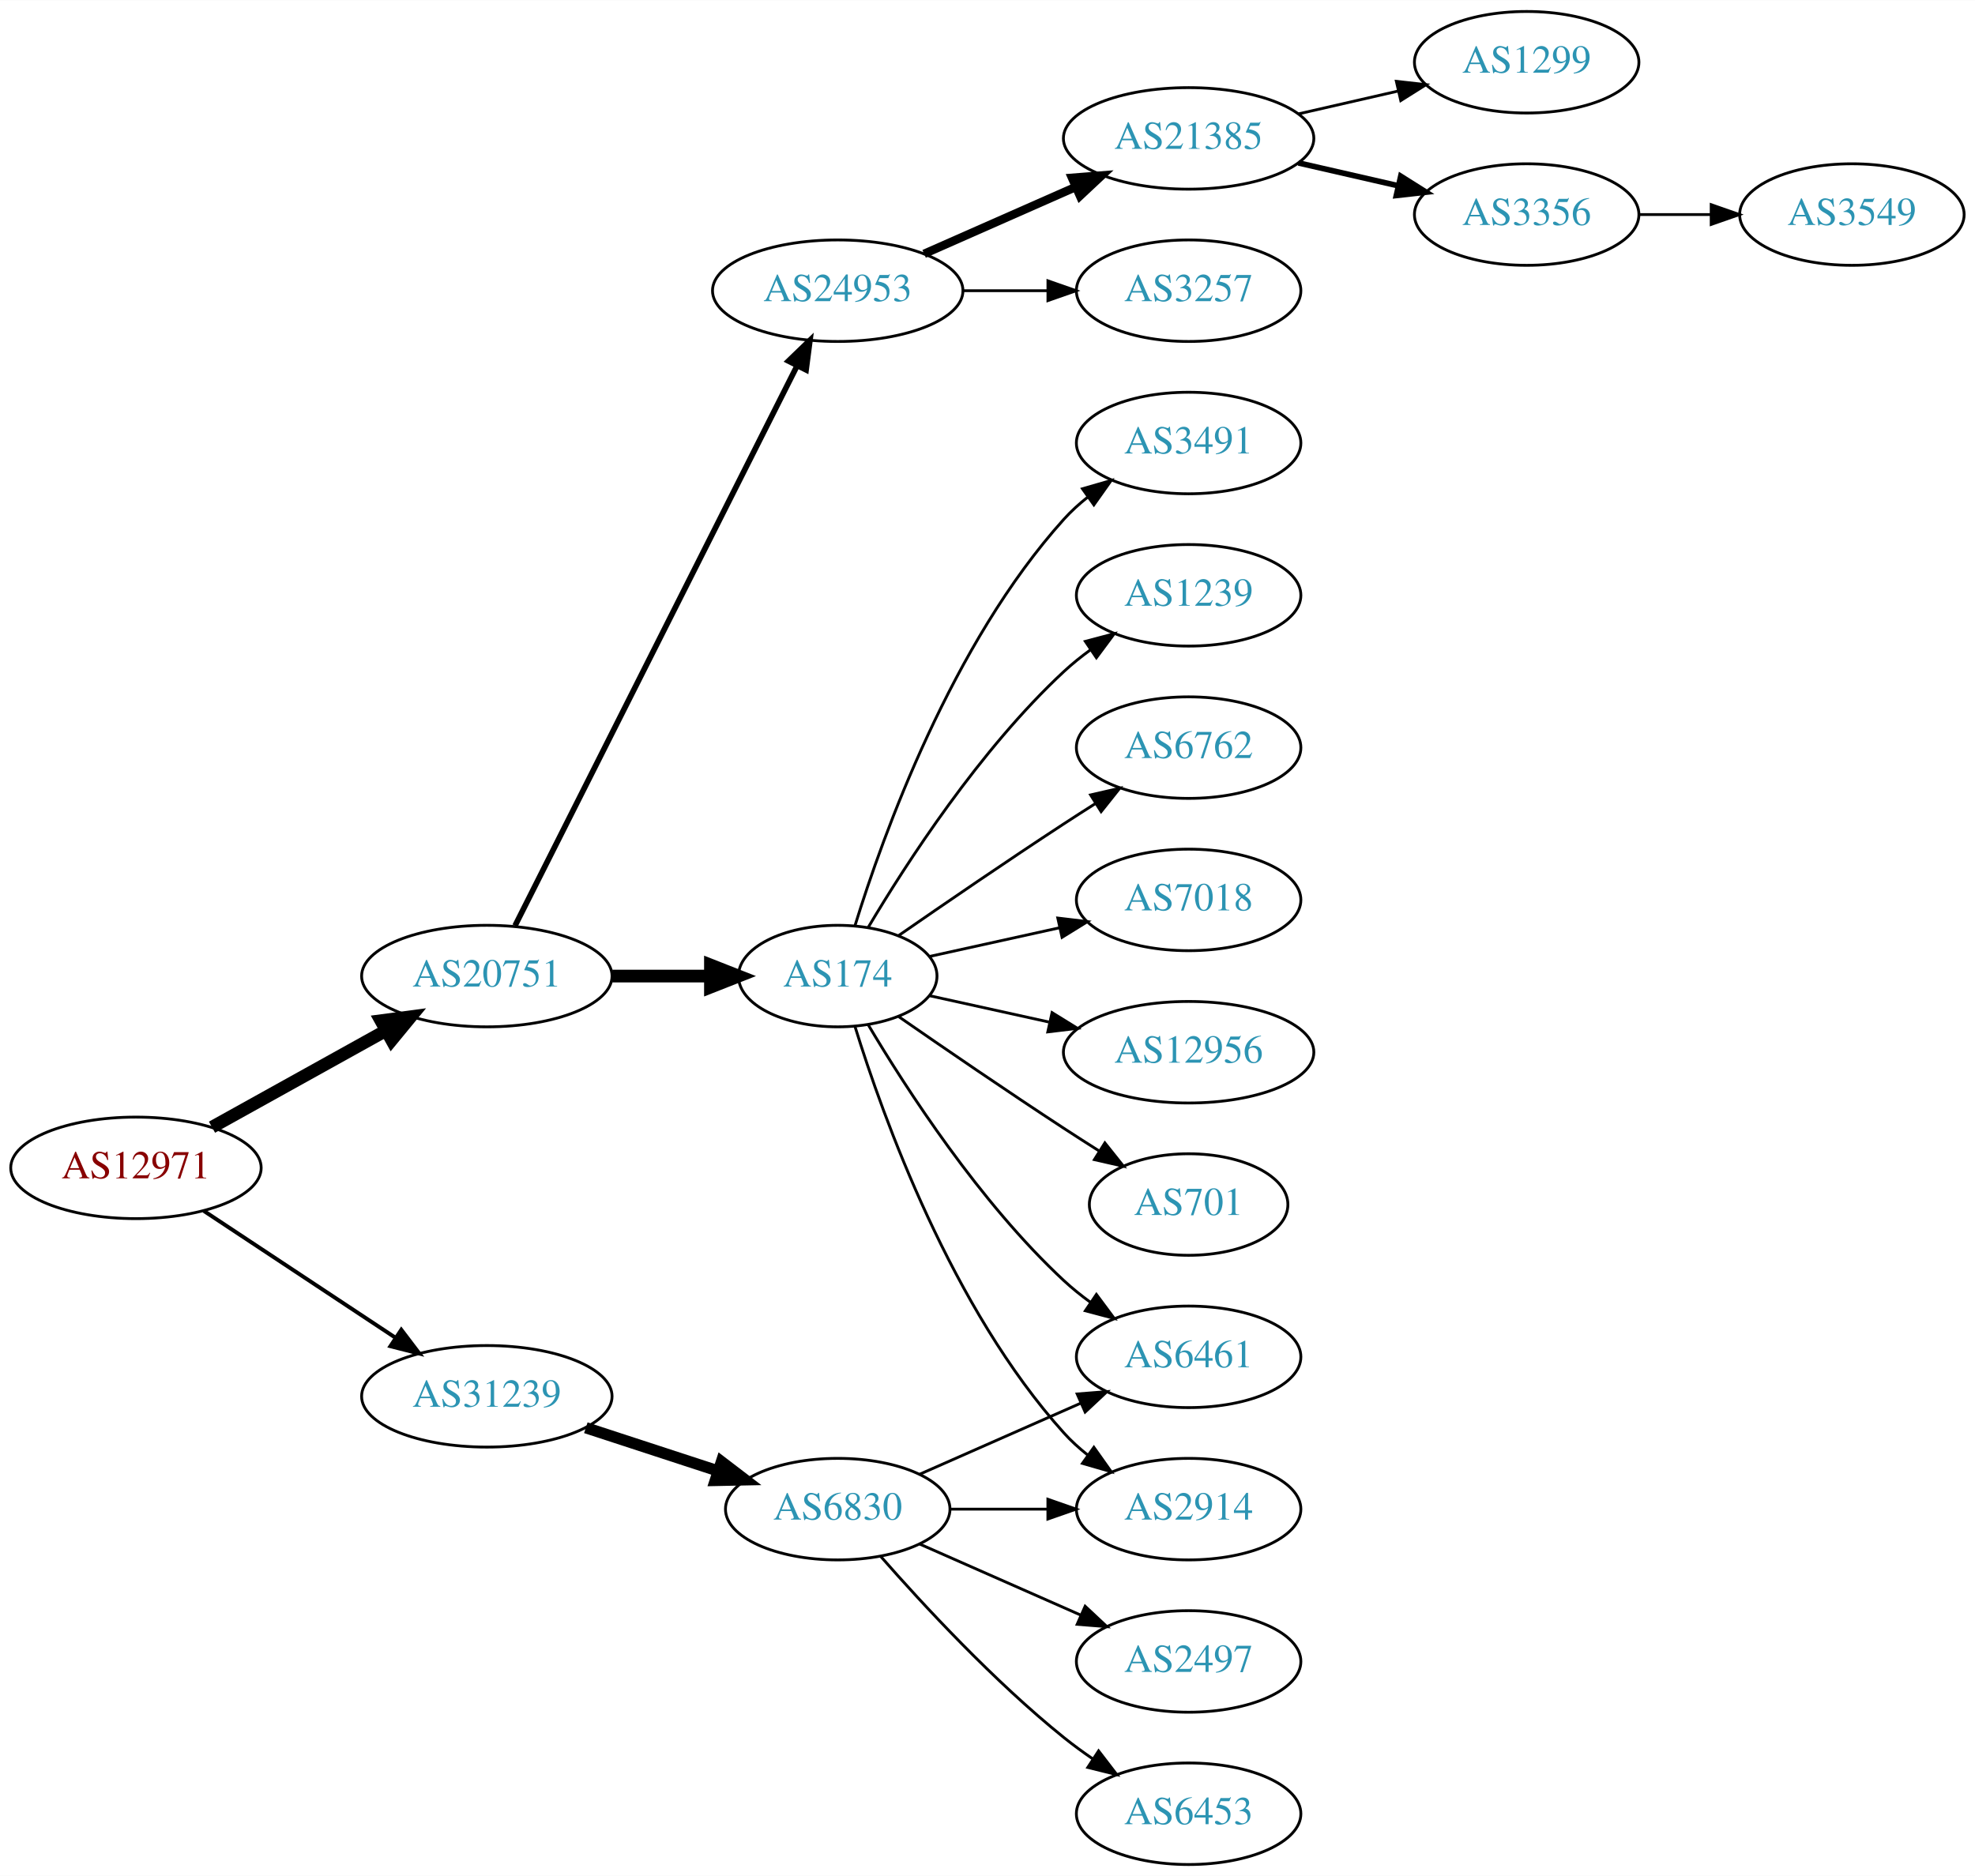
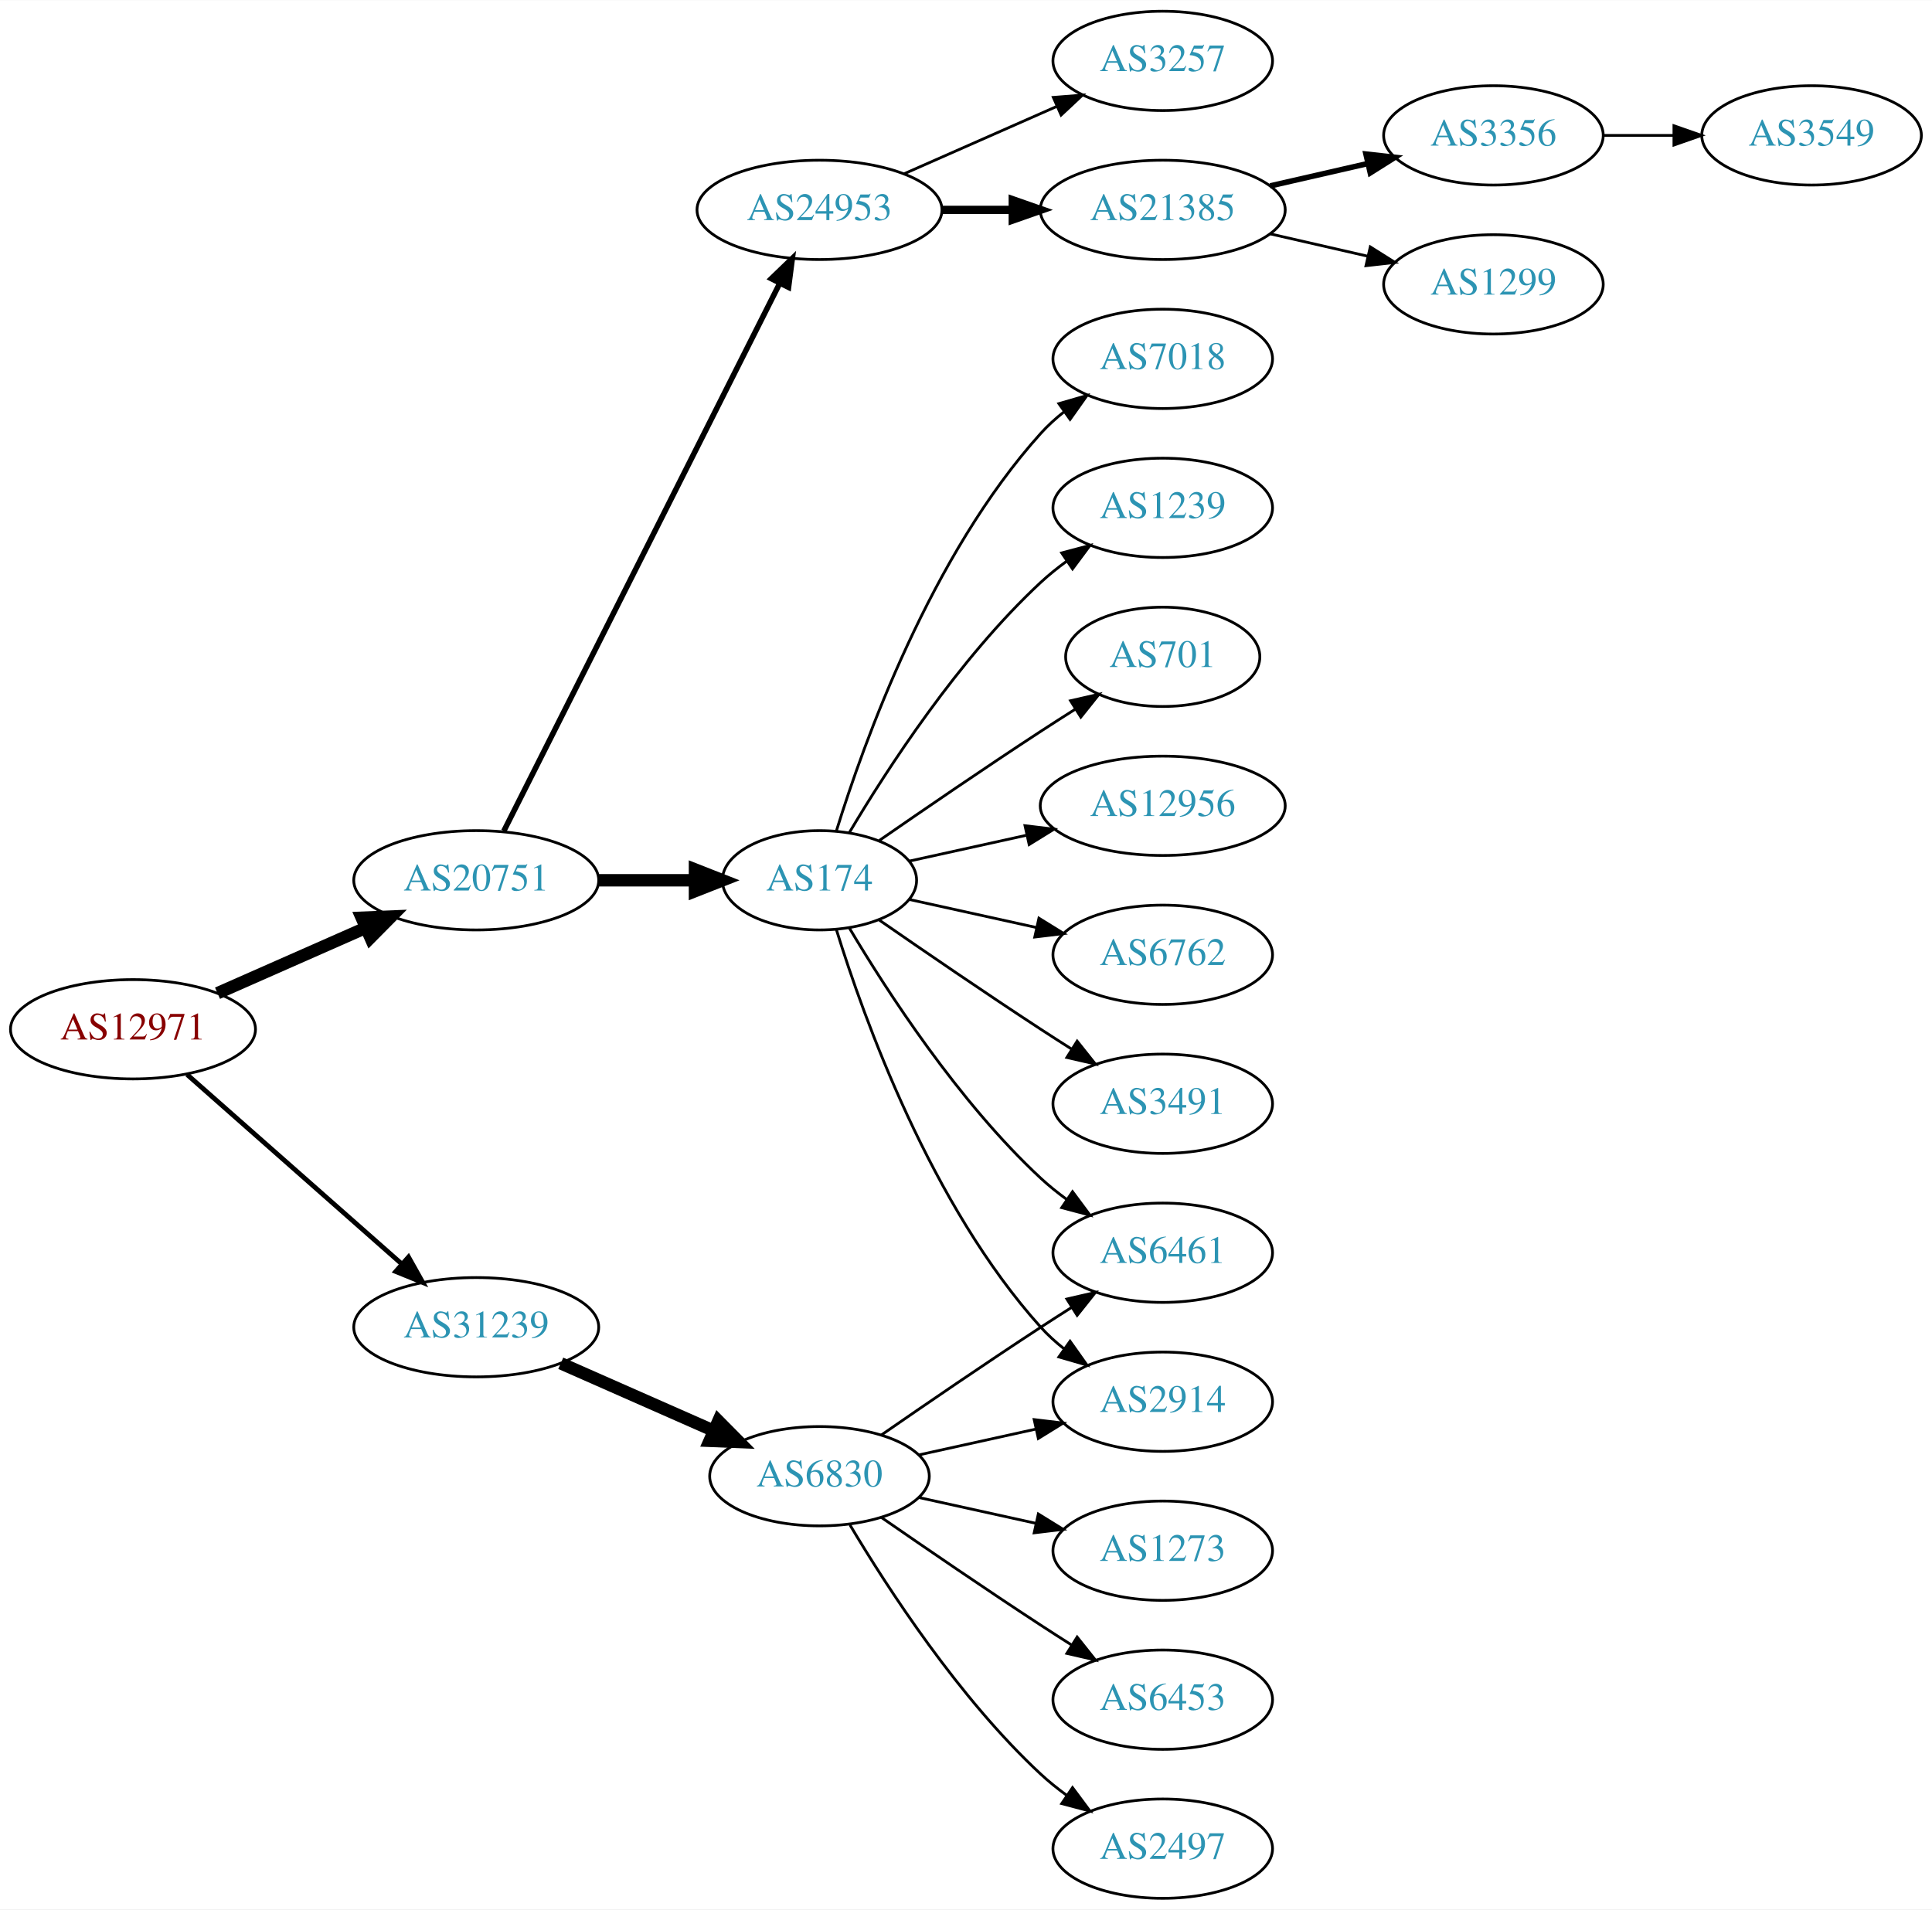
- <svg xmlns="http://www.w3.org/2000/svg" xmlns:xlink="http://www.w3.org/1999/xlink" width="700pt" height="665pt" viewBox="0.00 0.00 700.15 665.00">
-   <g id="graph0" class="graph" transform="scale(1 1) rotate(0) translate(4 661)">
-     <polygon fill="white" stroke="none" points="-4,4 -4,-661 696.155,-661 696.155,4 -4,4" />
+ <svg xmlns="http://www.w3.org/2000/svg" xmlns:xlink="http://www.w3.org/1999/xlink" width="700pt" height="692pt" viewBox="0.00 0.00 700.15 692.00">
+   <g id="graph0" class="graph" transform="scale(1 1) rotate(0) translate(4 688)">
+     <polygon fill="white" stroke="none" points="-4,4 -4,-688 696.155,-688 696.155,4 -4,4" />
    <g id="node1" class="node">
      <g id="a_node1">
        <a xlink:href="/asn/12971" xlink:title="AS12971 ~ Perfektastrasse 19 [AT]">
-           <ellipse fill="#ffffff" stroke="black" cx="44.196" cy="-247" rx="44.393" ry="18" />
-           <text text-anchor="middle" x="44.196" y="-243.3" font-family="Times,serif" font-size="14.00" fill="#880000">AS12971</text>
+           <ellipse fill="#ffffff" stroke="black" cx="44.196" cy="-315" rx="44.393" ry="18" />
+           <text text-anchor="middle" x="44.196" y="-311.3" font-family="Times,serif" font-size="14.00" fill="#880000">AS12971</text>
        </a>
      </g>
    </g>
    <g id="node2" class="node">
      <g id="a_node2">
        <a xlink:href="/asn/20751" xlink:title="AS20751 ~ AZISTA GmbH [AT]">
-           <ellipse fill="#ffffff" stroke="black" cx="168.588" cy="-315" rx="44.393" ry="18" />
-           <text text-anchor="middle" x="168.588" y="-311.3" font-family="Times,serif" font-size="14.00" fill="#2c94b3">AS20751</text>
+           <ellipse fill="#ffffff" stroke="black" cx="168.588" cy="-369" rx="44.393" ry="18" />
+           <text text-anchor="middle" x="168.588" y="-365.3" font-family="Times,serif" font-size="14.00" fill="#2c94b3">AS20751</text>
        </a>
      </g>
    </g>
    <g id="edge1" class="edge">
-       <path fill="none" stroke="black" stroke-width="4.5" d="M71.152,-261.421C89.083,-271.383 113.137,-284.747 132.735,-295.636" />
-       <polygon fill="black" stroke="black" stroke-width="4.5" points="131.016,-299.185 141.669,-300.6 134.84,-292.301 131.016,-299.185" />
+       <path fill="none" stroke="black" stroke-width="4.5" d="M74.824,-328.072C90.941,-335.183 111.081,-344.069 128.473,-351.742" />
+       <polygon fill="black" stroke="black" stroke-width="4.5" points="127.071,-355.427 137.809,-355.861 130.249,-348.222 127.071,-355.427" />
    </g>
    <g id="node3" class="node">
      <g id="a_node3">
        <a xlink:href="/asn/31239" xlink:title="AS31239 ~ -- Funknetz / VIX [AT]">
-           <ellipse fill="#ffffff" stroke="black" cx="168.588" cy="-166" rx="44.393" ry="18" />
-           <text text-anchor="middle" x="168.588" y="-162.3" font-family="Times,serif" font-size="14.00" fill="#2c94b3">AS31239</text>
+           <ellipse fill="#ffffff" stroke="black" cx="168.588" cy="-207" rx="44.393" ry="18" />
+           <text text-anchor="middle" x="168.588" y="-203.3" font-family="Times,serif" font-size="14.00" fill="#2c94b3">AS31239</text>
        </a>
      </g>
    </g>
    <g id="edge2" class="edge">
-       <path fill="none" stroke="black" stroke-width="1.385" d="M68.217,-231.765C87.449,-219.037 115.056,-200.766 136.294,-186.711" />
-       <polygon fill="black" stroke="black" stroke-width="1.385" points="138.263,-189.605 144.67,-181.167 134.4,-183.767 138.263,-189.605" />
+       <path fill="none" stroke="black" stroke-width="1.731" d="M63.785,-298.597C84.482,-280.333 118.089,-250.678 141.434,-230.079" />
+       <polygon fill="black" stroke="black" stroke-width="1.731" points="144.043,-232.444 149.226,-223.203 139.412,-227.195 144.043,-232.444" />
    </g>
    <g id="node4" class="node">
      <g id="a_node4">
        <a xlink:href="/asn/174" xlink:title="AS174 ~ Cogent Communications [US]">
-           <ellipse fill="#ffffff" stroke="black" cx="292.98" cy="-315" rx="35.194" ry="18" />
-           <text text-anchor="middle" x="292.98" y="-311.3" font-family="Times,serif" font-size="14.00" fill="#2c94b3">AS174</text>
+           <ellipse fill="#ffffff" stroke="black" cx="292.98" cy="-369" rx="35.194" ry="18" />
+           <text text-anchor="middle" x="292.98" y="-365.3" font-family="Times,serif" font-size="14.00" fill="#2c94b3">AS174</text>
        </a>
      </g>
    </g>
    <g id="edge3" class="edge">
-       <path fill="none" stroke="black" stroke-width="4.5" d="M213.084,-315C224.341,-315 236.473,-315 247.767,-315" />
-       <polygon fill="black" stroke="black" stroke-width="4.5" points="247.854,-318.938 257.854,-315 247.854,-311.063 247.854,-318.938" />
+       <path fill="none" stroke="black" stroke-width="4.5" d="M213.084,-369C224.341,-369 236.473,-369 247.767,-369" />
+       <polygon fill="black" stroke="black" stroke-width="4.5" points="247.854,-372.938 257.854,-369 247.854,-365.063 247.854,-372.938" />
    </g>
    <g id="node5" class="node">
      <g id="a_node5">
        <a xlink:href="/asn/24953" xlink:title="AS24953 ~ AS MACRO: AS-24953 (customers) [AT]">
-           <ellipse fill="#ffffff" stroke="black" cx="292.98" cy="-558" rx="44.393" ry="18" />
-           <text text-anchor="middle" x="292.98" y="-554.3" font-family="Times,serif" font-size="14.00" fill="#2c94b3">AS24953</text>
+           <ellipse fill="#ffffff" stroke="black" cx="292.98" cy="-612" rx="44.393" ry="18" />
+           <text text-anchor="middle" x="292.98" y="-608.3" font-family="Times,serif" font-size="14.00" fill="#2c94b3">AS24953</text>
        </a>
      </g>
    </g>
    <g id="edge4" class="edge">
-       <path fill="none" stroke="black" stroke-width="2" d="M178.588,-332.868C199.859,-375.101 253.335,-481.272 278.496,-531.227" />
-       <polygon fill="black" stroke="black" stroke-width="2" points="275.508,-533.076 283.132,-540.433 281.76,-529.928 275.508,-533.076" />
+       <path fill="none" stroke="black" stroke-width="2" d="M178.588,-386.868C199.859,-429.101 253.335,-535.272 278.496,-585.227" />
+       <polygon fill="black" stroke="black" stroke-width="2" points="275.508,-587.076 283.132,-594.433 281.76,-583.928 275.508,-587.076" />
    </g>
    <g id="node19" class="node">
      <g id="a_node19">
        <a xlink:href="/asn/6830" xlink:title="AS6830 ~ LGI-UPC [AT]">
-           <ellipse fill="#ffffff" stroke="black" cx="292.98" cy="-126" rx="39.794" ry="18" />
-           <text text-anchor="middle" x="292.98" y="-122.3" font-family="Times,serif" font-size="14.00" fill="#2c94b3">AS6830</text>
+           <ellipse fill="#ffffff" stroke="black" cx="292.98" cy="-153" rx="39.794" ry="18" />
+           <text text-anchor="middle" x="292.98" y="-149.3" font-family="Times,serif" font-size="14.00" fill="#2c94b3">AS6830</text>
        </a>
      </g>
    </g>
    <g id="edge18" class="edge">
-       <path fill="none" stroke="black" stroke-width="4" d="M203.681,-154.858C218.187,-150.117 235.239,-144.544 250.469,-139.567" />
-       <polygon fill="black" stroke="black" stroke-width="4" points="251.752,-142.83 260.17,-136.396 249.578,-136.176 251.752,-142.83" />
+       <path fill="none" stroke="black" stroke-width="4.5" d="M199.216,-193.928C215.81,-186.607 236.67,-177.403 254.403,-169.579" />
+       <polygon fill="black" stroke="black" stroke-width="4.5" points="256.327,-173.034 263.887,-165.395 253.148,-165.829 256.327,-173.034" />
    </g>
    <g id="node6" class="node">
      <g id="a_node6">
-         <a xlink:href="/asn/6762" xlink:title="AS6762 ~ TELECOM ITALIA SPARKLE S.p.A. [IT]">
-           <ellipse fill="#ffffff" stroke="black" cx="417.373" cy="-396" rx="39.794" ry="18" />
-           <text text-anchor="middle" x="417.373" y="-392.3" font-family="Times,serif" font-size="14.00" fill="#2c94b3">AS6762</text>
+         <a xlink:href="/asn/3491" xlink:title="AS3491 ~ PCCW Global, Inc. [US]">
+           <ellipse fill="#ffffff" stroke="black" cx="417.373" cy="-288" rx="39.794" ry="18" />
+           <text text-anchor="middle" x="417.373" y="-284.3" font-family="Times,serif" font-size="14.00" fill="#2c94b3">AS3491</text>
        </a>
      </g>
    </g>
    <g id="edge5" class="edge">
-       <path fill="none" stroke="black" d="M314.671,-329.44C330.563,-340.449 353.113,-355.897 373.176,-369 376.758,-371.339 380.529,-373.759 384.289,-376.144" />
-       <polygon fill="black" stroke="black" points="382.623,-379.231 392.95,-381.596 386.352,-373.307 382.623,-379.231" />
+       <path fill="none" stroke="black" d="M314.671,-354.56C330.563,-343.551 353.113,-328.103 373.176,-315 376.758,-312.661 380.529,-310.241 384.289,-307.856" />
+       <polygon fill="black" stroke="black" points="386.352,-310.693 392.95,-302.404 382.623,-304.769 386.352,-310.693" />
    </g>
    <g id="node7" class="node">
      <g id="a_node7">
        <a xlink:href="/asn/7018" xlink:title="AS7018 ~ AT&amp;T Services, Inc. [US]">
-           <ellipse fill="#ffffff" stroke="black" cx="417.373" cy="-342" rx="39.794" ry="18" />
-           <text text-anchor="middle" x="417.373" y="-338.3" font-family="Times,serif" font-size="14.00" fill="#2c94b3">AS7018</text>
+           <ellipse fill="#ffffff" stroke="black" cx="417.373" cy="-558" rx="39.794" ry="18" />
+           <text text-anchor="middle" x="417.373" y="-554.3" font-family="Times,serif" font-size="14.00" fill="#2c94b3">AS7018</text>
        </a>
      </g>
    </g>
    <g id="edge6" class="edge">
-       <path fill="none" stroke="black" d="M325.499,-321.953C339.56,-325.055 356.378,-328.765 371.702,-332.146" />
-       <polygon fill="black" stroke="black" points="370.993,-335.573 381.512,-334.31 372.501,-328.738 370.993,-335.573" />
+       <path fill="none" stroke="black" d="M299.118,-386.94C309.021,-418.979 333.359,-486.812 373.176,-531 375.693,-533.792 378.564,-536.401 381.603,-538.812" />
+       <polygon fill="black" stroke="black" points="379.732,-541.776 389.911,-544.715 383.786,-536.07 379.732,-541.776" />
    </g>
    <g id="node8" class="node">
      <g id="a_node8">
-         <a xlink:href="/asn/12956" xlink:title="AS12956 ~ TELXIUS [ES]">
-           <ellipse fill="#ffffff" stroke="black" cx="417.373" cy="-288" rx="44.393" ry="18" />
-           <text text-anchor="middle" x="417.373" y="-284.3" font-family="Times,serif" font-size="14.00" fill="#2c94b3">AS12956</text>
+         <a xlink:href="/asn/1239" xlink:title="AS1239 ~ Sprint [US]">
+           <ellipse fill="#ffffff" stroke="black" cx="417.373" cy="-504" rx="39.794" ry="18" />
+           <text text-anchor="middle" x="417.373" y="-500.3" font-family="Times,serif" font-size="14.00" fill="#2c94b3">AS1239</text>
        </a>
      </g>
    </g>
    <g id="edge7" class="edge">
-       <path fill="none" stroke="black" d="M325.499,-308.047C338.38,-305.205 353.575,-301.853 367.816,-298.712" />
-       <polygon fill="black" stroke="black" points="368.958,-302.044 377.97,-296.472 367.45,-295.208 368.958,-302.044" />
+       <path fill="none" stroke="black" d="M303.793,-386.279C317.299,-409.011 343.359,-449.314 373.176,-477 376.083,-479.699 379.296,-482.28 382.62,-484.703" />
+       <polygon fill="black" stroke="black" points="380.755,-487.667 390.998,-490.375 384.679,-481.87 380.755,-487.667" />
    </g>
    <g id="node9" class="node">
      <g id="a_node9">
        <a xlink:href="/asn/701" xlink:title="AS701 ~ UUNET [US]">
-           <ellipse fill="#ffffff" stroke="black" cx="417.373" cy="-234" rx="35.194" ry="18" />
-           <text text-anchor="middle" x="417.373" y="-230.3" font-family="Times,serif" font-size="14.00" fill="#2c94b3">AS701</text>
+           <ellipse fill="#ffffff" stroke="black" cx="417.373" cy="-450" rx="35.194" ry="18" />
+           <text text-anchor="middle" x="417.373" y="-446.3" font-family="Times,serif" font-size="14.00" fill="#2c94b3">AS701</text>
        </a>
      </g>
    </g>
    <g id="edge8" class="edge">
-       <path fill="none" stroke="black" d="M314.671,-300.56C330.563,-289.551 353.113,-274.103 373.176,-261 377.221,-258.358 381.507,-255.615 385.746,-252.933" />
-       <polygon fill="black" stroke="black" points="387.683,-255.85 394.29,-247.568 383.96,-249.921 387.683,-255.85" />
+       <path fill="none" stroke="black" d="M314.671,-383.44C330.563,-394.449 353.113,-409.897 373.176,-423 377.221,-425.642 381.507,-428.385 385.746,-431.067" />
+       <polygon fill="black" stroke="black" points="383.96,-434.079 394.29,-436.432 387.683,-428.15 383.96,-434.079" />
    </g>
    <g id="node10" class="node">
      <g id="a_node10">
-         <a xlink:href="/asn/6461" xlink:title="AS6461 ~ Zayo Bandwidth [US]">
-           <ellipse fill="#ffffff" stroke="black" cx="417.373" cy="-180" rx="39.794" ry="18" />
-           <text text-anchor="middle" x="417.373" y="-176.3" font-family="Times,serif" font-size="14.00" fill="#2c94b3">AS6461</text>
+         <a xlink:href="/asn/12956" xlink:title="AS12956 ~ TELXIUS [ES]">
+           <ellipse fill="#ffffff" stroke="black" cx="417.373" cy="-396" rx="44.393" ry="18" />
+           <text text-anchor="middle" x="417.373" y="-392.3" font-family="Times,serif" font-size="14.00" fill="#2c94b3">AS12956</text>
        </a>
      </g>
    </g>
    <g id="edge9" class="edge">
-       <path fill="none" stroke="black" d="M303.793,-297.721C317.299,-274.989 343.359,-234.686 373.176,-207 376.083,-204.301 379.296,-201.72 382.62,-199.297" />
-       <polygon fill="black" stroke="black" points="384.679,-202.13 390.998,-193.625 380.755,-196.333 384.679,-202.13" />
+       <path fill="none" stroke="black" d="M325.499,-375.953C338.38,-378.795 353.575,-382.147 367.816,-385.288" />
+       <polygon fill="black" stroke="black" points="367.45,-388.792 377.97,-387.528 368.958,-381.956 367.45,-388.792" />
    </g>
    <g id="node11" class="node">
      <g id="a_node11">
-         <a xlink:href="/asn/3491" xlink:title="AS3491 ~ PCCW Global, Inc. [US]">
-           <ellipse fill="#ffffff" stroke="black" cx="417.373" cy="-504" rx="39.794" ry="18" />
-           <text text-anchor="middle" x="417.373" y="-500.3" font-family="Times,serif" font-size="14.00" fill="#2c94b3">AS3491</text>
+         <a xlink:href="/asn/2914" xlink:title="AS2914 ~ NTT America, Inc. [US]">
+           <ellipse fill="#ffffff" stroke="black" cx="417.373" cy="-180" rx="39.794" ry="18" />
+           <text text-anchor="middle" x="417.373" y="-176.3" font-family="Times,serif" font-size="14.00" fill="#2c94b3">AS2914</text>
        </a>
      </g>
    </g>
    <g id="edge10" class="edge">
-       <path fill="none" stroke="black" d="M299.118,-332.94C309.021,-364.979 333.359,-432.812 373.176,-477 375.693,-479.792 378.564,-482.401 381.603,-484.812" />
-       <polygon fill="black" stroke="black" points="379.732,-487.776 389.911,-490.715 383.786,-482.07 379.732,-487.776" />
+       <path fill="none" stroke="black" d="M299.118,-351.06C309.021,-319.021 333.359,-251.188 373.176,-207 375.693,-204.208 378.564,-201.599 381.603,-199.188" />
+       <polygon fill="black" stroke="black" points="383.786,-201.93 389.911,-193.285 379.732,-196.224 383.786,-201.93" />
    </g>
    <g id="node12" class="node">
      <g id="a_node12">
-         <a xlink:href="/asn/2914" xlink:title="AS2914 ~ NTT America, Inc. [US]">
-           <ellipse fill="#ffffff" stroke="black" cx="417.373" cy="-126" rx="39.794" ry="18" />
-           <text text-anchor="middle" x="417.373" y="-122.3" font-family="Times,serif" font-size="14.00" fill="#2c94b3">AS2914</text>
+         <a xlink:href="/asn/6762" xlink:title="AS6762 ~ TELECOM ITALIA SPARKLE S.p.A. [IT]">
+           <ellipse fill="#ffffff" stroke="black" cx="417.373" cy="-342" rx="39.794" ry="18" />
+           <text text-anchor="middle" x="417.373" y="-338.3" font-family="Times,serif" font-size="14.00" fill="#2c94b3">AS6762</text>
        </a>
      </g>
    </g>
    <g id="edge11" class="edge">
-       <path fill="none" stroke="black" d="M299.118,-297.06C309.021,-265.021 333.359,-197.188 373.176,-153 375.693,-150.208 378.564,-147.599 381.603,-145.188" />
-       <polygon fill="black" stroke="black" points="383.786,-147.93 389.911,-139.285 379.732,-142.224 383.786,-147.93" />
+       <path fill="none" stroke="black" d="M325.499,-362.047C339.56,-358.945 356.378,-355.235 371.702,-351.854" />
+       <polygon fill="black" stroke="black" points="372.501,-355.262 381.512,-349.69 370.993,-348.427 372.501,-355.262" />
    </g>
    <g id="node13" class="node">
      <g id="a_node13">
-         <a xlink:href="/asn/1239" xlink:title="AS1239 ~ Sprint [US]">
-           <ellipse fill="#ffffff" stroke="black" cx="417.373" cy="-450" rx="39.794" ry="18" />
-           <text text-anchor="middle" x="417.373" y="-446.3" font-family="Times,serif" font-size="14.00" fill="#2c94b3">AS1239</text>
+         <a xlink:href="/asn/6461" xlink:title="AS6461 ~ Zayo Bandwidth [US]">
+           <ellipse fill="#ffffff" stroke="black" cx="417.373" cy="-234" rx="39.794" ry="18" />
+           <text text-anchor="middle" x="417.373" y="-230.3" font-family="Times,serif" font-size="14.00" fill="#2c94b3">AS6461</text>
        </a>
      </g>
    </g>
    <g id="edge12" class="edge">
-       <path fill="none" stroke="black" d="M303.793,-332.279C317.299,-355.011 343.359,-395.314 373.176,-423 376.083,-425.699 379.296,-428.28 382.62,-430.703" />
-       <polygon fill="black" stroke="black" points="380.755,-433.667 390.998,-436.375 384.679,-427.87 380.755,-433.667" />
+       <path fill="none" stroke="black" d="M303.793,-351.721C317.299,-328.989 343.359,-288.686 373.176,-261 376.083,-258.301 379.296,-255.72 382.62,-253.297" />
+       <polygon fill="black" stroke="black" points="384.679,-256.13 390.998,-247.625 380.755,-250.333 384.679,-256.13" />
    </g>
    <g id="node14" class="node">
      <g id="a_node14">
        <a xlink:href="/asn/21385" xlink:title="AS21385 ~ Trusted Network GmbH [DE]">
          <ellipse fill="#ffffff" stroke="black" cx="417.373" cy="-612" rx="44.393" ry="18" />
          <text text-anchor="middle" x="417.373" y="-608.3" font-family="Times,serif" font-size="14.00" fill="#2c94b3">AS21385</text>
        </a>
      </g>
    </g>
    <g id="edge13" class="edge">
-       <path fill="none" stroke="black" stroke-width="3" d="M323.608,-571.072C339.725,-578.183 359.865,-587.069 377.257,-594.742" />
-       <polygon fill="black" stroke="black" stroke-width="3" points="376.032,-598.027 386.593,-598.861 378.857,-591.622 376.032,-598.027" />
+       <path fill="none" stroke="black" stroke-width="3" d="M337.476,-612C345.682,-612 354.353,-612 362.826,-612" />
+       <polygon fill="black" stroke="black" stroke-width="3" points="363.017,-615.5 373.017,-612 363.017,-608.5 363.017,-615.5" />
    </g>
    <g id="node15" class="node">
      <g id="a_node15">
        <a xlink:href="/asn/3257" xlink:title="AS3257 ~ GTT [DE]">
-           <ellipse fill="#ffffff" stroke="black" cx="417.373" cy="-558" rx="39.794" ry="18" />
-           <text text-anchor="middle" x="417.373" y="-554.3" font-family="Times,serif" font-size="14.00" fill="#2c94b3">AS3257</text>
+           <ellipse fill="#ffffff" stroke="black" cx="417.373" cy="-666" rx="39.794" ry="18" />
+           <text text-anchor="middle" x="417.373" y="-662.3" font-family="Times,serif" font-size="14.00" fill="#2c94b3">AS3257</text>
        </a>
      </g>
    </g>
    <g id="edge14" class="edge">
-       <path fill="none" stroke="black" d="M337.476,-558C347.165,-558 357.502,-558 367.394,-558" />
-       <polygon fill="black" stroke="black" points="367.497,-561.5 377.497,-558 367.497,-554.5 367.497,-561.5" />
+       <path fill="none" stroke="black" d="M323.608,-625.072C340.203,-632.393 361.062,-641.597 378.795,-649.421" />
+       <polygon fill="black" stroke="black" points="377.717,-652.77 388.279,-653.605 380.543,-646.366 377.717,-652.77" />
    </g>
    <g id="node16" class="node">
      <g id="a_node16">
-         <a xlink:href="/asn/1299" xlink:title="AS1299 ~ Telia Carrier [EU]">
+         <a xlink:href="/asn/3356" xlink:title="AS3356 ~ Level 3 Parent, LLC [US]">
          <ellipse fill="#ffffff" stroke="black" cx="537.215" cy="-639" rx="39.794" ry="18" />
-           <text text-anchor="middle" x="537.215" y="-635.3" font-family="Times,serif" font-size="14.00" fill="#2c94b3">AS1299</text>
+           <text text-anchor="middle" x="537.215" y="-635.3" font-family="Times,serif" font-size="14.00" fill="#2c94b3">AS3356</text>
        </a>
      </g>
    </g>
    <g id="edge15" class="edge">
-       <path fill="none" stroke="black" d="M456.307,-620.692C467.548,-623.267 479.961,-626.111 491.584,-628.774" />
-       <polygon fill="black" stroke="black" points="491.016,-632.235 501.545,-631.057 492.58,-625.412 491.016,-632.235" />
+       <path fill="none" stroke="black" stroke-width="2" d="M456.307,-620.692C467.548,-623.267 479.961,-626.111 491.584,-628.774" />
+       <polygon fill="black" stroke="black" stroke-width="2" points="491.016,-632.235 501.545,-631.057 492.58,-625.412 491.016,-632.235" />
    </g>
    <g id="node17" class="node">
      <g id="a_node17">
-         <a xlink:href="/asn/3356" xlink:title="AS3356 ~ Level 3 Parent, LLC [US]">
+         <a xlink:href="/asn/1299" xlink:title="AS1299 ~ Telia Carrier [EU]">
          <ellipse fill="#ffffff" stroke="black" cx="537.215" cy="-585" rx="39.794" ry="18" />
-           <text text-anchor="middle" x="537.215" y="-581.3" font-family="Times,serif" font-size="14.00" fill="#2c94b3">AS3356</text>
+           <text text-anchor="middle" x="537.215" y="-581.3" font-family="Times,serif" font-size="14.00" fill="#2c94b3">AS1299</text>
        </a>
      </g>
    </g>
    <g id="edge16" class="edge">
-       <path fill="none" stroke="black" stroke-width="2" d="M456.307,-603.308C467.548,-600.733 479.961,-597.889 491.584,-595.226" />
-       <polygon fill="black" stroke="black" stroke-width="2" points="492.58,-598.588 501.545,-592.943 491.016,-591.765 492.58,-598.588" />
+       <path fill="none" stroke="black" d="M456.307,-603.308C467.548,-600.733 479.961,-597.889 491.584,-595.226" />
+       <polygon fill="black" stroke="black" points="492.58,-598.588 501.545,-592.943 491.016,-591.765 492.58,-598.588" />
    </g>
    <g id="node18" class="node">
      <g id="a_node18">
        <a xlink:href="/asn/3549" xlink:title="AS3549 ~ Level 3 Parent, LLC [US]">
-           <ellipse fill="#ffffff" stroke="black" cx="652.508" cy="-585" rx="39.794" ry="18" />
-           <text text-anchor="middle" x="652.508" y="-581.3" font-family="Times,serif" font-size="14.00" fill="#2c94b3">AS3549</text>
+           <ellipse fill="#ffffff" stroke="black" cx="652.508" cy="-639" rx="39.794" ry="18" />
+           <text text-anchor="middle" x="652.508" y="-635.3" font-family="Times,serif" font-size="14.00" fill="#2c94b3">AS3549</text>
        </a>
      </g>
    </g>
    <g id="edge17" class="edge">
-       <path fill="none" stroke="black" d="M576.887,-585C585.09,-585 593.854,-585 602.386,-585" />
-       <polygon fill="black" stroke="black" points="602.626,-588.5 612.626,-585 602.626,-581.5 602.626,-588.5" />
+       <path fill="none" stroke="black" d="M576.887,-639C585.09,-639 593.854,-639 602.386,-639" />
+       <polygon fill="black" stroke="black" points="602.626,-642.5 612.626,-639 602.626,-635.5 602.626,-642.5" />
+     </g>
+     <g id="edge23" class="edge">
+       <path fill="none" stroke="black" d="M329.053,-160.737C342.24,-163.646 357.42,-166.995 371.386,-170.076" />
+       <polygon fill="black" stroke="black" points="370.776,-173.525 381.295,-172.262 372.284,-166.69 370.776,-173.525" />
    </g>
    <g id="edge20" class="edge">
-       <path fill="none" stroke="black" d="M322.06,-138.389C339.008,-145.866 360.805,-155.483 379.174,-163.588" />
-       <polygon fill="black" stroke="black" points="377.862,-166.834 388.424,-167.669 380.688,-160.43 377.862,-166.834" />
-     </g>
-     <g id="edge19" class="edge">
-       <path fill="none" stroke="black" d="M332.706,-126C343.644,-126 355.695,-126 367.161,-126" />
-       <polygon fill="black" stroke="black" points="367.479,-129.5 377.479,-126 367.479,-122.5 367.479,-129.5" />
+       <path fill="none" stroke="black" d="M315.337,-167.901C331.188,-178.877 353.391,-194.079 373.176,-207 376.758,-209.339 380.529,-211.759 384.289,-214.144" />
+       <polygon fill="black" stroke="black" points="382.623,-217.231 392.95,-219.596 386.352,-211.307 382.623,-217.231" />
    </g>
    <g id="node20" class="node">
      <g id="a_node20">
-         <a xlink:href="/asn/2497" xlink:title="AS2497 ~ Internet Initiative Japan Inc. [JP]">
+         <a xlink:href="/asn/6453" xlink:title="AS6453 ~ TATA COMMUNICATIONS (AMERICA) INC [US]">
          <ellipse fill="#ffffff" stroke="black" cx="417.373" cy="-72" rx="39.794" ry="18" />
-           <text text-anchor="middle" x="417.373" y="-68.3" font-family="Times,serif" font-size="14.00" fill="#2c94b3">AS2497</text>
-         </a>
-       </g>
-     </g>
-     <g id="edge21" class="edge">
-       <path fill="none" stroke="black" d="M322.06,-113.611C339.008,-106.134 360.805,-96.517 379.174,-88.412" />
-       <polygon fill="black" stroke="black" points="380.688,-91.57 388.424,-84.331 377.862,-85.165 380.688,-91.57" />
+           <text text-anchor="middle" x="417.373" y="-68.3" font-family="Times,serif" font-size="14.00" fill="#2c94b3">AS6453</text>
+         </a>
+       </g>
+     </g>
+     <g id="edge19" class="edge">
+       <path fill="none" stroke="black" d="M315.337,-138.099C331.188,-127.123 353.391,-111.921 373.176,-99 376.758,-96.661 380.529,-94.241 384.289,-91.856" />
+       <polygon fill="black" stroke="black" points="386.352,-94.693 392.95,-86.404 382.623,-88.769 386.352,-94.693" />
    </g>
    <g id="node21" class="node">
      <g id="a_node21">
-         <a xlink:href="/asn/6453" xlink:title="AS6453 ~ TATA COMMUNICATIONS (AMERICA) INC [US]">
+         <a xlink:href="/asn/2497" xlink:title="AS2497 ~ Internet Initiative Japan Inc. [JP]">
          <ellipse fill="#ffffff" stroke="black" cx="417.373" cy="-18" rx="39.794" ry="18" />
-           <text text-anchor="middle" x="417.373" y="-14.3" font-family="Times,serif" font-size="14.00" fill="#2c94b3">AS6453</text>
+           <text text-anchor="middle" x="417.373" y="-14.3" font-family="Times,serif" font-size="14.00" fill="#2c94b3">AS2497</text>
+         </a>
+       </g>
+     </g>
+     <g id="edge21" class="edge">
+       <path fill="none" stroke="black" d="M304.026,-135.329C317.597,-112.528 343.529,-72.528 373.176,-45 376.083,-42.301 379.296,-39.72 382.62,-37.297" />
+       <polygon fill="black" stroke="black" points="384.679,-40.13 390.998,-31.625 380.755,-34.333 384.679,-40.13" />
+     </g>
+     <g id="node22" class="node">
+       <g id="a_node22">
+         <a xlink:href="/asn/1273" xlink:title="AS1273 ~ Vodafone Group PLC [EU]">
+           <ellipse fill="#ffffff" stroke="black" cx="417.373" cy="-126" rx="39.794" ry="18" />
+           <text text-anchor="middle" x="417.373" y="-122.3" font-family="Times,serif" font-size="14.00" fill="#2c94b3">AS1273</text>
        </a>
      </g>
    </g>
    <g id="edge22" class="edge">
-       <path fill="none" stroke="black" d="M308.133,-109.337C323.234,-92.106 348.355,-64.976 373.176,-45 376.432,-42.38 379.957,-39.808 383.542,-37.354" />
-       <polygon fill="black" stroke="black" points="385.46,-40.281 391.914,-31.879 381.629,-34.423 385.46,-40.281" />
+       <path fill="none" stroke="black" d="M329.053,-145.263C342.24,-142.354 357.42,-139.005 371.386,-135.924" />
+       <polygon fill="black" stroke="black" points="372.284,-139.31 381.295,-133.738 370.776,-132.475 372.284,-139.31" />
    </g>
  </g>
</svg>
